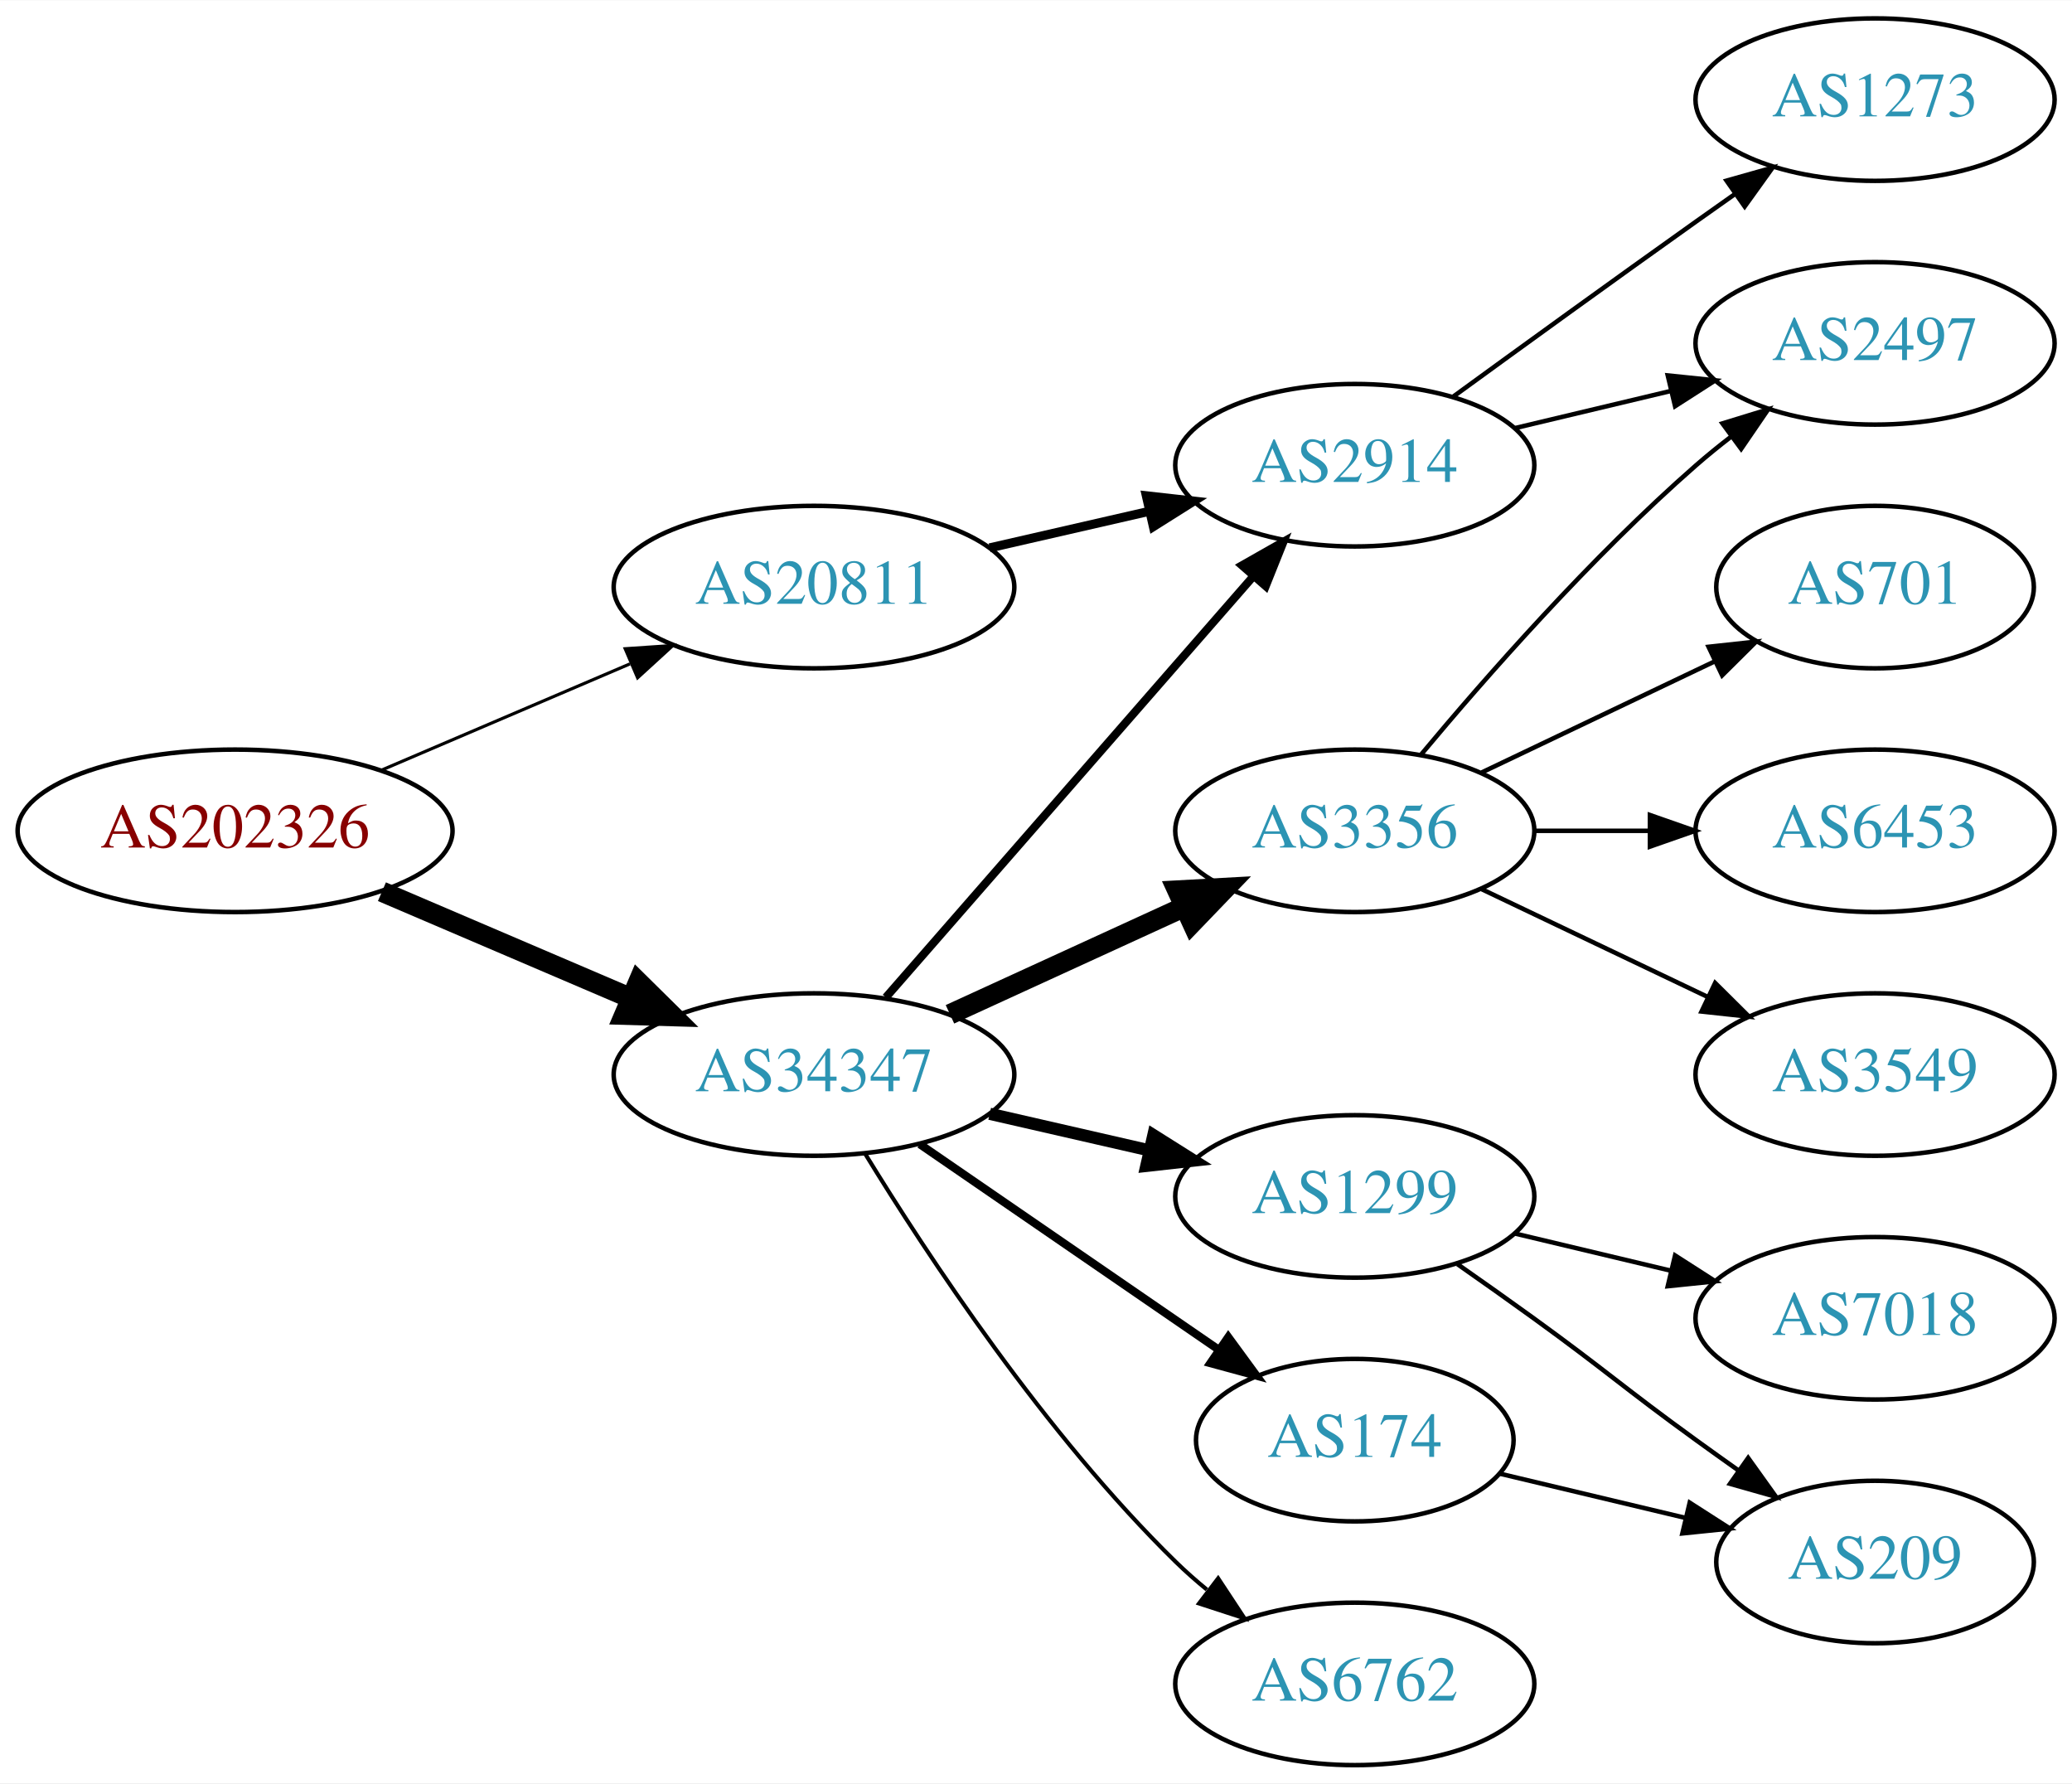
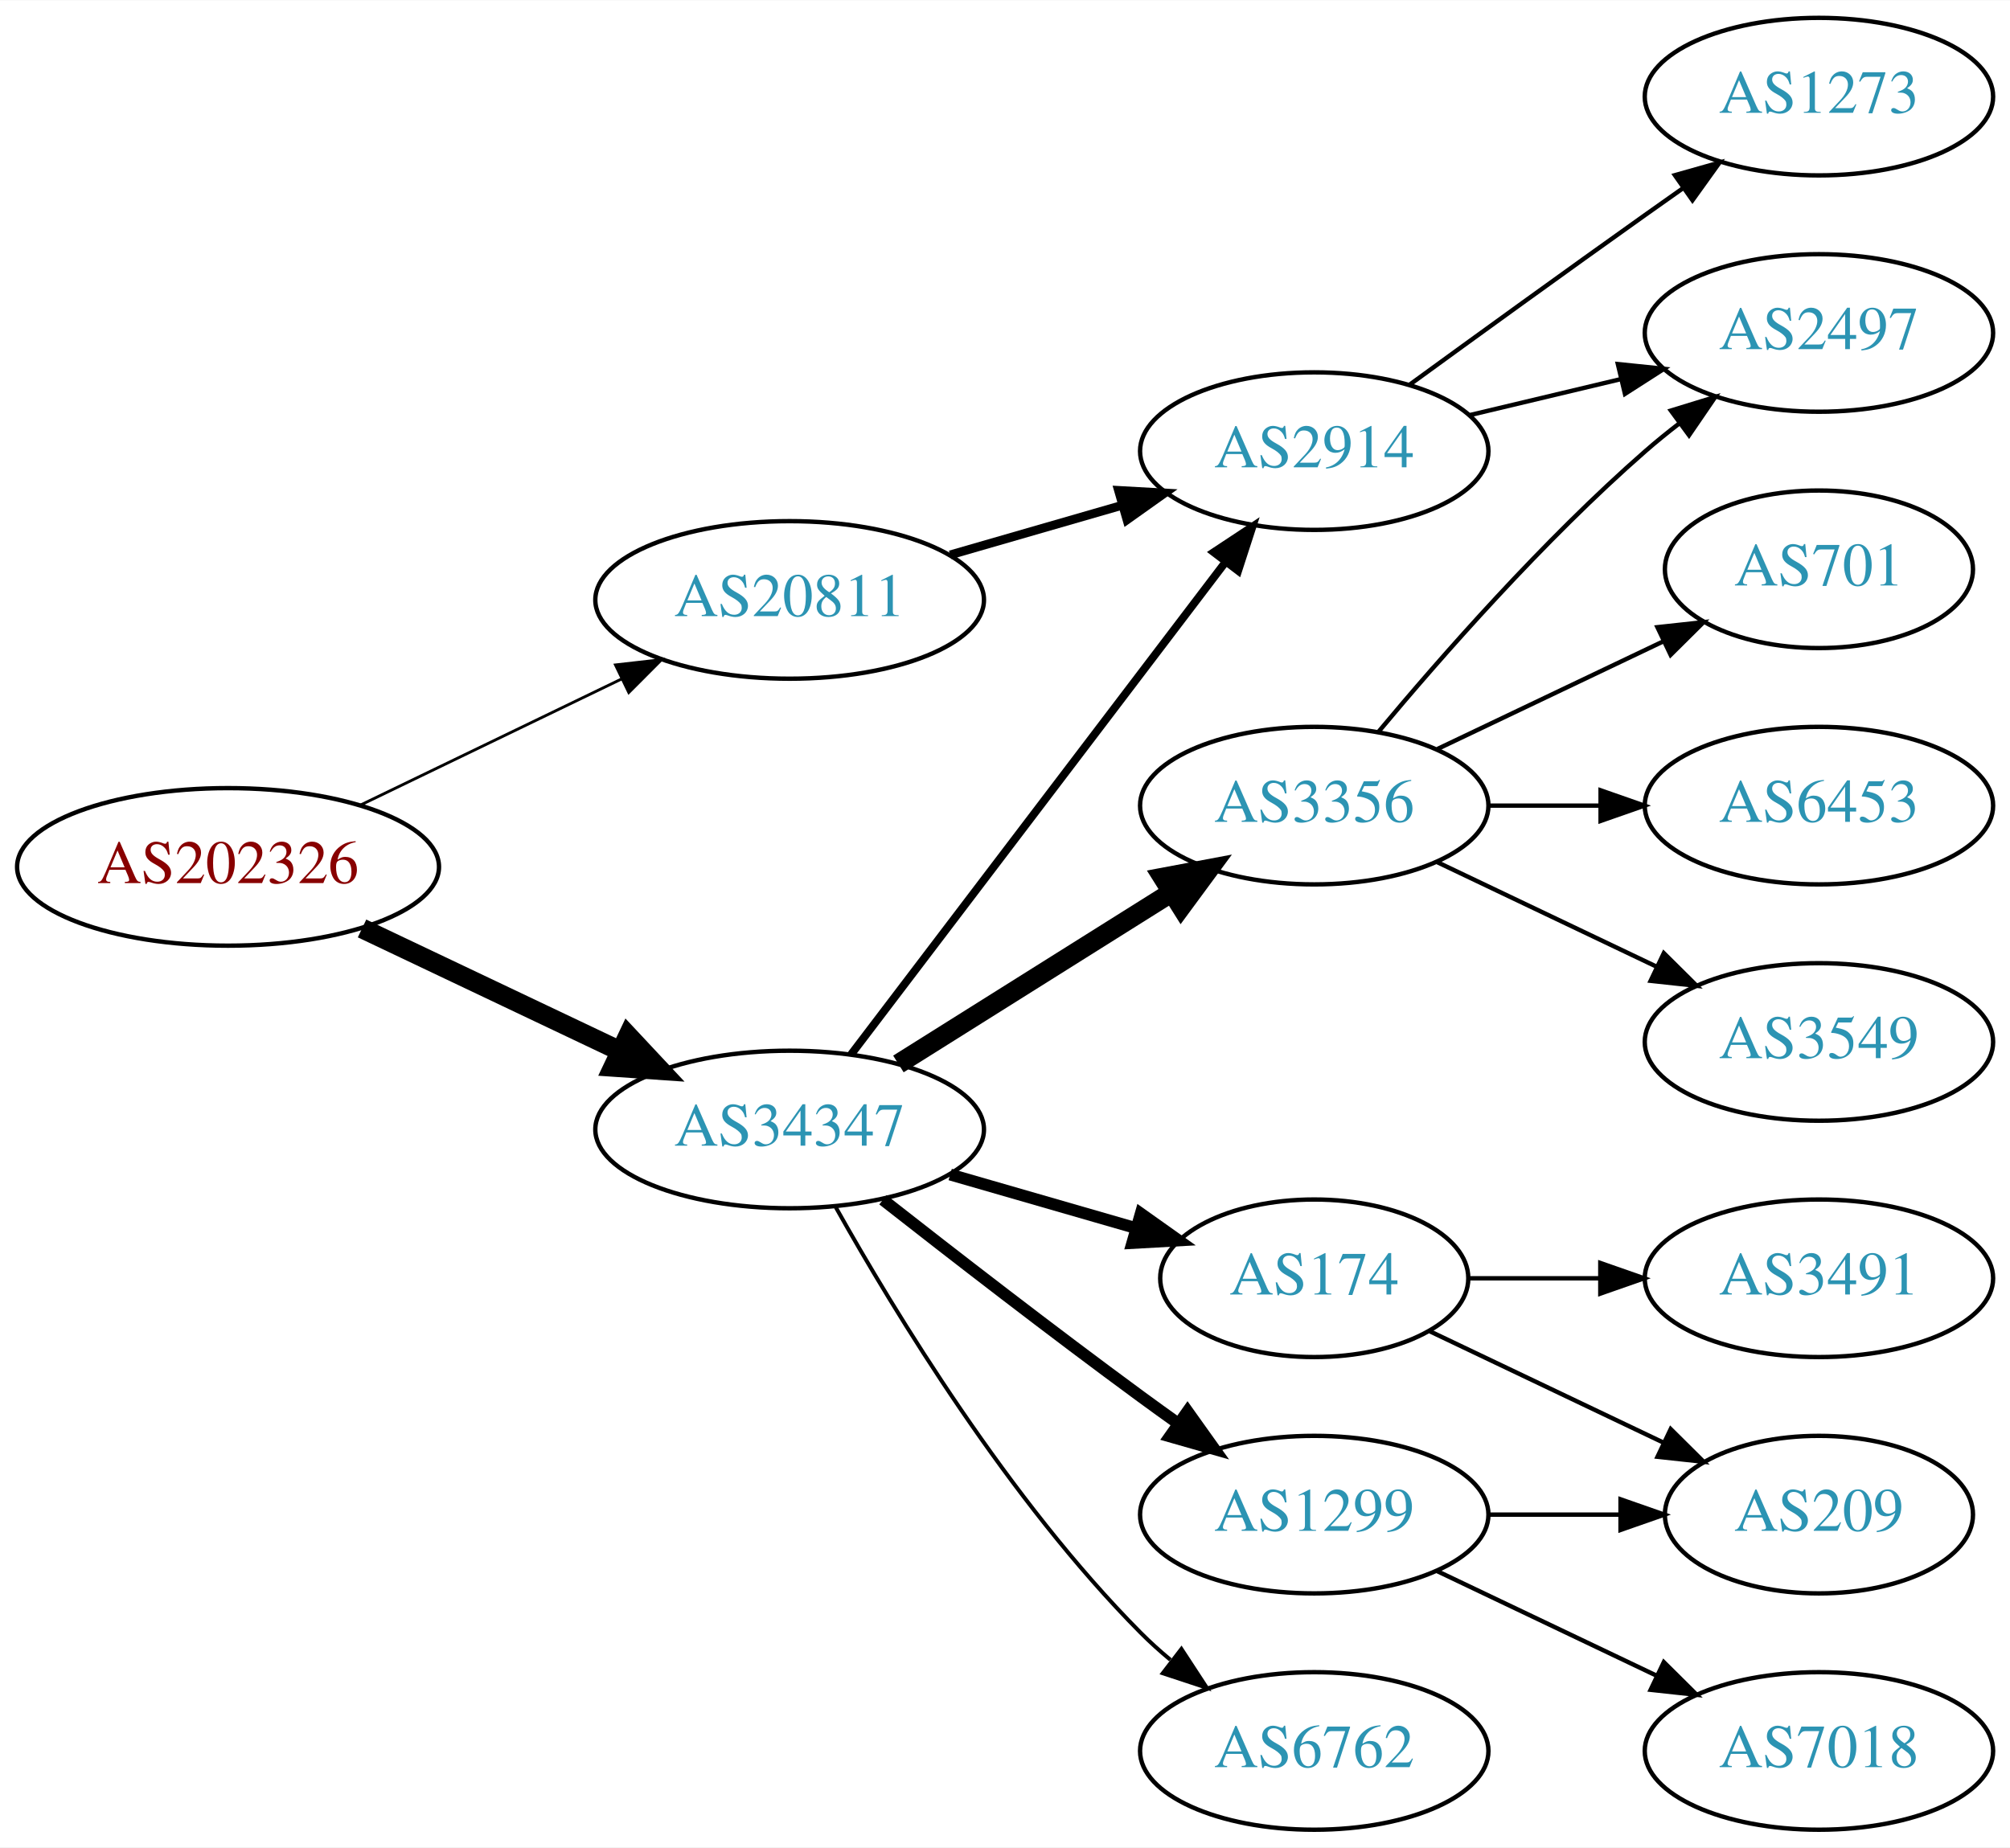
- <svg xmlns="http://www.w3.org/2000/svg" xmlns:xlink="http://www.w3.org/1999/xlink" width="459pt" height="395pt" viewBox="0.00 0.00 459.17 395.00">
-   <g id="graph0" class="graph" transform="scale(1 1) rotate(0) translate(4 391)">
-     <polygon fill="white" stroke="none" points="-4,4 -4,-391 455.17,-391 455.17,4 -4,4" />
+ <svg xmlns="http://www.w3.org/2000/svg" xmlns:xlink="http://www.w3.org/1999/xlink" width="459pt" height="422pt" viewBox="0.00 0.00 459.17 422.00">
+   <g id="graph0" class="graph" transform="scale(1 1) rotate(0) translate(4 418)">
+     <polygon fill="white" stroke="none" points="-4,4 -4,-418 455.17,-418 455.17,4 -4,4" />
    <g id="node1" class="node">
      <g id="a_node1">
        <a xlink:href="/asn/202326" xlink:title="AS202326 ~ odissea [AT]">
-           <ellipse fill="#ffffff" stroke="black" cx="48.096" cy="-207" rx="48.192" ry="18" />
-           <text text-anchor="middle" x="48.096" y="-203.3" font-family="Times,serif" font-size="14.00" fill="#880000">AS202326</text>
+           <ellipse fill="#ffffff" stroke="black" cx="48.096" cy="-220" rx="48.192" ry="18" />
+           <text text-anchor="middle" x="48.096" y="-216.3" font-family="Times,serif" font-size="14.00" fill="#880000">AS202326</text>
        </a>
      </g>
    </g>
    <g id="node2" class="node">
      <g id="a_node2">
        <a xlink:href="/asn/20811" xlink:title="AS20811 ~ Brennercom S.p.A. [IT]">
-           <ellipse fill="#ffffff" stroke="black" cx="176.388" cy="-261" rx="44.393" ry="18" />
-           <text text-anchor="middle" x="176.388" y="-257.3" font-family="Times,serif" font-size="14.00" fill="#2c94b3">AS20811</text>
+           <ellipse fill="#ffffff" stroke="black" cx="176.388" cy="-281" rx="44.393" ry="18" />
+           <text text-anchor="middle" x="176.388" y="-277.3" font-family="Times,serif" font-size="14.00" fill="#2c94b3">AS20811</text>
        </a>
      </g>
    </g>
    <g id="edge1" class="edge">
-       <path fill="none" stroke="black" stroke-width="0.692" d="M80.639,-220.487C97.283,-227.604 117.873,-236.408 135.604,-243.989" />
-       <polygon fill="black" stroke="black" stroke-width="0.692" points="134.545,-247.343 145.116,-248.057 137.297,-240.907 134.545,-247.343" />
+       <path fill="none" stroke="black" stroke-width="0.643" d="M78.387,-234.148C96.171,-242.738 119.042,-253.784 138.108,-262.994" />
+       <polygon fill="black" stroke="black" stroke-width="0.643" points="136.597,-266.151 147.124,-267.348 139.641,-259.847 136.597,-266.151" />
    </g>
    <g id="node3" class="node">
      <g id="a_node3">
        <a xlink:href="/asn/34347" xlink:title="AS34347 ~ HALLAG Kommunal GmbH [AT]">
-           <ellipse fill="#ffffff" stroke="black" cx="176.388" cy="-153" rx="44.393" ry="18" />
-           <text text-anchor="middle" x="176.388" y="-149.3" font-family="Times,serif" font-size="14.00" fill="#2c94b3">AS34347</text>
+           <ellipse fill="#ffffff" stroke="black" cx="176.388" cy="-160" rx="44.393" ry="18" />
+           <text text-anchor="middle" x="176.388" y="-156.3" font-family="Times,serif" font-size="14.00" fill="#2c94b3">AS34347</text>
        </a>
      </g>
    </g>
    <g id="edge2" class="edge">
-       <path fill="none" stroke="black" stroke-width="4.5" d="M80.639,-193.513C97.283,-186.396 117.873,-177.592 135.604,-170.011" />
-       <polygon fill="black" stroke="black" stroke-width="4.5" points="137.469,-173.495 145.116,-165.943 134.373,-166.255 137.469,-173.495" />
+       <path fill="none" stroke="black" stroke-width="4.5" d="M78.706,-205.933C96.294,-197.577 118.772,-186.898 137.627,-177.94" />
+       <polygon fill="black" stroke="black" stroke-width="4.5" points="139.49,-181.414 146.832,-173.566 136.11,-174.301 139.49,-181.414" />
    </g>
    <g id="node4" class="node">
      <g id="a_node4">
        <a xlink:href="/asn/2914" xlink:title="AS2914 ~ NTT America, Inc. [US]">
-           <ellipse fill="#ffffff" stroke="black" cx="296.23" cy="-288" rx="39.794" ry="18" />
-           <text text-anchor="middle" x="296.23" y="-284.3" font-family="Times,serif" font-size="14.00" fill="#2c94b3">AS2914</text>
+           <ellipse fill="#ffffff" stroke="black" cx="296.23" cy="-315" rx="39.794" ry="18" />
+           <text text-anchor="middle" x="296.23" y="-311.3" font-family="Times,serif" font-size="14.00" fill="#2c94b3">AS2914</text>
        </a>
      </g>
    </g>
    <g id="edge3" class="edge">
-       <path fill="none" stroke="black" stroke-width="2" d="M215.322,-269.692C226.563,-272.267 238.976,-275.111 250.599,-277.774" />
-       <polygon fill="black" stroke="black" stroke-width="2" points="250.031,-281.235 260.56,-280.057 251.595,-274.412 250.031,-281.235" />
-     </g>
-     <g id="edge9" class="edge">
-       <path fill="none" stroke="black" stroke-width="1.8" d="M192.312,-170.098C212.855,-193.631 249.974,-236.155 273.571,-263.187" />
-       <polygon fill="black" stroke="black" stroke-width="1.8" points="271.214,-265.809 280.426,-271.041 276.487,-261.206 271.214,-265.809" />
+       <path fill="none" stroke="black" stroke-width="2" d="M213.064,-291.293C225.48,-294.876 239.536,-298.931 252.466,-302.662" />
+       <polygon fill="black" stroke="black" stroke-width="2" points="251.511,-306.029 262.09,-305.438 253.452,-299.303 251.511,-306.029" />
+     </g>
+     <g id="edge6" class="edge">
+       <path fill="none" stroke="black" stroke-width="1.8" d="M190.449,-177.18C211.154,-204.414 251.632,-257.654 275.766,-289.399" />
+       <polygon fill="black" stroke="black" stroke-width="1.8" points="273.272,-291.901 282.11,-297.743 278.844,-287.664 273.272,-291.901" />
    </g>
    <g id="node7" class="node">
      <g id="a_node7">
-         <a xlink:href="/asn/1299" xlink:title="AS1299 ~ Telia Carrier [EU]">
-           <ellipse fill="#ffffff" stroke="black" cx="296.23" cy="-126" rx="39.794" ry="18" />
-           <text text-anchor="middle" x="296.23" y="-122.3" font-family="Times,serif" font-size="14.00" fill="#2c94b3">AS1299</text>
-         </a>
-       </g>
-     </g>
-     <g id="edge6" class="edge">
-       <path fill="none" stroke="black" stroke-width="2.7" d="M215.322,-144.308C226.563,-141.733 238.976,-138.889 250.599,-136.226" />
-       <polygon fill="black" stroke="black" stroke-width="2.7" points="251.595,-139.588 260.56,-133.943 250.031,-132.765 251.595,-139.588" />
+         <a xlink:href="/asn/3356" xlink:title="AS3356 ~ Level 3 Parent, LLC [US]">
+           <ellipse fill="#ffffff" stroke="black" cx="296.23" cy="-234" rx="39.794" ry="18" />
+           <text text-anchor="middle" x="296.23" y="-230.3" font-family="Times,serif" font-size="14.00" fill="#2c94b3">AS3356</text>
+         </a>
+       </g>
+     </g>
+     <g id="edge7" class="edge">
+       <path fill="none" stroke="black" stroke-width="4.5" d="M201.235,-174.975C219.198,-186.255 243.999,-201.829 263.615,-214.147" />
+       <polygon fill="black" stroke="black" stroke-width="4.5" points="261.658,-217.567 272.22,-219.551 265.846,-210.898 261.658,-217.567" />
    </g>
    <g id="node8" class="node">
      <g id="a_node8">
        <a xlink:href="/asn/174" xlink:title="AS174 ~ Cogent Communications [US]">
-           <ellipse fill="#ffffff" stroke="black" cx="296.23" cy="-72" rx="35.194" ry="18" />
-           <text text-anchor="middle" x="296.23" y="-68.3" font-family="Times,serif" font-size="14.00" fill="#2c94b3">AS174</text>
-         </a>
-       </g>
-     </g>
-     <g id="edge7" class="edge">
-       <path fill="none" stroke="black" stroke-width="1.8" d="M199.83,-137.574C218.645,-124.641 245.642,-106.085 266.118,-92.01" />
-       <polygon fill="black" stroke="black" stroke-width="1.8" points="268.193,-94.831 274.451,-86.282 264.228,-89.063 268.193,-94.831" />
+           <ellipse fill="#ffffff" stroke="black" cx="296.23" cy="-126" rx="35.194" ry="18" />
+           <text text-anchor="middle" x="296.23" y="-122.3" font-family="Times,serif" font-size="14.00" fill="#2c94b3">AS174</text>
+         </a>
+       </g>
+     </g>
+     <g id="edge8" class="edge">
+       <path fill="none" stroke="black" stroke-width="2.7" d="M213.064,-149.707C226.474,-145.838 241.797,-141.417 255.549,-137.449" />
+       <polygon fill="black" stroke="black" stroke-width="2.7" points="256.597,-140.789 265.235,-134.654 254.657,-134.064 256.597,-140.789" />
    </g>
    <g id="node9" class="node">
      <g id="a_node9">
-         <a xlink:href="/asn/3356" xlink:title="AS3356 ~ Level 3 Parent, LLC [US]">
-           <ellipse fill="#ffffff" stroke="black" cx="296.23" cy="-207" rx="39.794" ry="18" />
-           <text text-anchor="middle" x="296.23" y="-203.3" font-family="Times,serif" font-size="14.00" fill="#2c94b3">AS3356</text>
-         </a>
-       </g>
-     </g>
-     <g id="edge8" class="edge">
-       <path fill="none" stroke="black" stroke-width="4.5" d="M206.517,-166.348C222.128,-173.502 241.526,-182.391 258.198,-190.03" />
-       <polygon fill="black" stroke="black" stroke-width="4.5" points="256.919,-193.775 267.65,-194.362 260.199,-186.616 256.919,-193.775" />
+         <a xlink:href="/asn/1299" xlink:title="AS1299 ~ Telia Carrier [EU]">
+           <ellipse fill="#ffffff" stroke="black" cx="296.23" cy="-72" rx="39.794" ry="18" />
+           <text text-anchor="middle" x="296.23" y="-68.3" font-family="Times,serif" font-size="14.00" fill="#2c94b3">AS1299</text>
+         </a>
+       </g>
+     </g>
+     <g id="edge9" class="edge">
+       <path fill="none" stroke="black" stroke-width="2.7" d="M197.701,-143.937C213.583,-131.481 236.295,-113.888 256.584,-99 259.374,-96.953 262.296,-94.845 265.232,-92.753" />
+       <polygon fill="black" stroke="black" stroke-width="2.7" points="267.286,-95.587 273.438,-86.961 263.25,-89.868 267.286,-95.587" />
    </g>
    <g id="node10" class="node">
      <g id="a_node10">
        <a xlink:href="/asn/6762" xlink:title="AS6762 ~ TELECOM ITALIA SPARKLE S.p.A. [IT]">
          <ellipse fill="#ffffff" stroke="black" cx="296.23" cy="-18" rx="39.794" ry="18" />
          <text text-anchor="middle" x="296.23" y="-14.3" font-family="Times,serif" font-size="14.00" fill="#2c94b3">AS6762</text>
        </a>
      </g>
    </g>
    <g id="edge10" class="edge">
-       <path fill="none" stroke="black" stroke-width="0.9" d="M187.653,-135.56C201.462,-113.009 227.651,-73.278 256.584,-45 258.724,-42.908 261.041,-40.863 263.441,-38.895" />
-       <polygon fill="black" stroke="black" stroke-width="0.9" points="265.951,-41.382 271.782,-32.536 261.708,-35.815 265.951,-41.382" />
+       <path fill="none" stroke="black" stroke-width="0.9" d="M186.947,-142.196C200.359,-118.274 226.517,-75.27 256.584,-45 258.693,-42.877 260.987,-40.809 263.372,-38.825" />
+       <polygon fill="black" stroke="black" stroke-width="0.9" points="265.888,-41.306 271.686,-32.438 261.623,-35.755 265.888,-41.306" />
    </g>
    <g id="node5" class="node">
      <g id="a_node5">
        <a xlink:href="/asn/1273" xlink:title="AS1273 ~ Vodafone Group PLC [EU]">
-           <ellipse fill="#ffffff" stroke="black" cx="411.523" cy="-369" rx="39.794" ry="18" />
-           <text text-anchor="middle" x="411.523" y="-365.3" font-family="Times,serif" font-size="14.00" fill="#2c94b3">AS1273</text>
+           <ellipse fill="#ffffff" stroke="black" cx="411.523" cy="-396" rx="39.794" ry="18" />
+           <text text-anchor="middle" x="411.523" y="-392.3" font-family="Times,serif" font-size="14.00" fill="#2c94b3">AS1273</text>
        </a>
      </g>
    </g>
    <g id="edge4" class="edge">
-       <path fill="none" stroke="black" d="M318.078,-303.222C333.012,-314.091 353.626,-329.025 371.877,-342 374.697,-344.005 377.64,-346.085 380.588,-348.159" />
-       <polygon fill="black" stroke="black" points="378.616,-351.05 388.813,-353.926 382.634,-345.319 378.616,-351.05" />
+       <path fill="none" stroke="black" d="M318.078,-330.222C333.012,-341.091 353.626,-356.025 371.877,-369 374.697,-371.005 377.64,-373.085 380.588,-375.159" />
+       <polygon fill="black" stroke="black" points="378.616,-378.05 388.813,-380.926 382.634,-372.319 378.616,-378.05" />
    </g>
    <g id="node6" class="node">
      <g id="a_node6">
        <a xlink:href="/asn/2497" xlink:title="AS2497 ~ Internet Initiative Japan Inc. [JP]">
-           <ellipse fill="#ffffff" stroke="black" cx="411.523" cy="-315" rx="39.794" ry="18" />
-           <text text-anchor="middle" x="411.523" y="-311.3" font-family="Times,serif" font-size="14.00" fill="#2c94b3">AS2497</text>
+           <ellipse fill="#ffffff" stroke="black" cx="411.523" cy="-342" rx="39.794" ry="18" />
+           <text text-anchor="middle" x="411.523" y="-338.3" font-family="Times,serif" font-size="14.00" fill="#2c94b3">AS2497</text>
        </a>
      </g>
    </g>
    <g id="edge5" class="edge">
-       <path fill="none" stroke="black" d="M331.837,-296.248C342.709,-298.838 354.863,-301.735 366.305,-304.462" />
-       <polygon fill="black" stroke="black" points="365.589,-307.889 376.128,-306.803 367.212,-301.08 365.589,-307.889" />
+       <path fill="none" stroke="black" d="M331.837,-323.248C342.709,-325.838 354.863,-328.735 366.305,-331.462" />
+       <polygon fill="black" stroke="black" points="365.589,-334.889 376.128,-333.803 367.212,-328.08 365.589,-334.889" />
+     </g>
+     <g id="edge11" class="edge">
+       <path fill="none" stroke="black" d="M310.86,-250.817C325.143,-267.929 348.689,-294.745 371.877,-315 374.342,-317.154 376.981,-319.294 379.678,-321.372" />
+       <polygon fill="black" stroke="black" points="377.703,-324.264 387.832,-327.37 381.851,-318.625 377.703,-324.264" />
    </g>
    <g id="node11" class="node">
      <g id="a_node11">
-         <a xlink:href="/asn/7018" xlink:title="AS7018 ~ AT&amp;T Services, Inc. [US]">
-           <ellipse fill="#ffffff" stroke="black" cx="411.523" cy="-99" rx="39.794" ry="18" />
-           <text text-anchor="middle" x="411.523" y="-95.3" font-family="Times,serif" font-size="14.00" fill="#2c94b3">AS7018</text>
-         </a>
-       </g>
-     </g>
-     <g id="edge11" class="edge">
-       <path fill="none" stroke="black" d="M331.837,-117.752C342.709,-115.162 354.863,-112.265 366.305,-109.538" />
-       <polygon fill="black" stroke="black" points="367.212,-112.92 376.128,-107.197 365.589,-106.111 367.212,-112.92" />
+         <a xlink:href="/asn/701" xlink:title="AS701 ~ UUNET [US]">
+           <ellipse fill="#ffffff" stroke="black" cx="411.523" cy="-288" rx="35.194" ry="18" />
+           <text text-anchor="middle" x="411.523" y="-284.3" font-family="Times,serif" font-size="14.00" fill="#2c94b3">AS701</text>
+         </a>
+       </g>
+     </g>
+     <g id="edge12" class="edge">
+       <path fill="none" stroke="black" d="M324.367,-246.934C339.798,-254.29 359.284,-263.577 375.819,-271.459" />
+       <polygon fill="black" stroke="black" points="374.628,-274.768 385.161,-275.911 377.64,-268.449 374.628,-274.768" />
    </g>
    <g id="node12" class="node">
      <g id="a_node12">
-         <a xlink:href="/asn/209" xlink:title="AS209 ~ CenturyLink Communications, LLC [US]">
-           <ellipse fill="#ffffff" stroke="black" cx="411.523" cy="-45" rx="35.194" ry="18" />
-           <text text-anchor="middle" x="411.523" y="-41.3" font-family="Times,serif" font-size="14.00" fill="#2c94b3">AS209</text>
-         </a>
-       </g>
-     </g>
-     <g id="edge12" class="edge">
-       <path fill="none" stroke="black" d="M318.987,-110.991C324.522,-107.121 330.44,-102.936 335.877,-99 352.076,-87.271 355.677,-83.729 371.877,-72 374.905,-69.807 378.084,-67.537 381.263,-65.287" />
-       <polygon fill="black" stroke="black" points="383.405,-68.059 389.573,-59.445 379.379,-62.333 383.405,-68.059" />
+         <a xlink:href="/asn/6453" xlink:title="AS6453 ~ TATA COMMUNICATIONS (AMERICA) INC [US]">
+           <ellipse fill="#ffffff" stroke="black" cx="411.523" cy="-234" rx="39.794" ry="18" />
+           <text text-anchor="middle" x="411.523" y="-230.3" font-family="Times,serif" font-size="14.00" fill="#2c94b3">AS6453</text>
+         </a>
+       </g>
    </g>
    <g id="edge13" class="edge">
-       <path fill="none" stroke="black" d="M328.488,-64.551C341.118,-61.541 355.872,-58.024 369.358,-54.81" />
-       <polygon fill="black" stroke="black" points="370.451,-58.148 379.367,-52.425 368.828,-51.339 370.451,-58.148" />
-     </g>
-     <g id="edge17" class="edge">
-       <path fill="none" stroke="black" d="M310.86,-223.817C325.143,-240.929 348.689,-267.745 371.877,-288 374.342,-290.154 376.981,-292.294 379.678,-294.372" />
-       <polygon fill="black" stroke="black" points="377.703,-297.264 387.832,-300.37 381.851,-291.625 377.703,-297.264" />
+       <path fill="none" stroke="black" d="M335.902,-234C344.105,-234 352.869,-234 361.401,-234" />
+       <polygon fill="black" stroke="black" points="361.641,-237.5 371.641,-234 361.641,-230.5 361.641,-237.5" />
    </g>
    <g id="node13" class="node">
      <g id="a_node13">
-         <a xlink:href="/asn/701" xlink:title="AS701 ~ UUNET [US]">
-           <ellipse fill="#ffffff" stroke="black" cx="411.523" cy="-261" rx="35.194" ry="18" />
-           <text text-anchor="middle" x="411.523" y="-257.3" font-family="Times,serif" font-size="14.00" fill="#2c94b3">AS701</text>
+         <a xlink:href="/asn/3549" xlink:title="AS3549 ~ Level 3 Parent, LLC [US]">
+           <ellipse fill="#ffffff" stroke="black" cx="411.523" cy="-180" rx="39.794" ry="18" />
+           <text text-anchor="middle" x="411.523" y="-176.3" font-family="Times,serif" font-size="14.00" fill="#2c94b3">AS3549</text>
        </a>
      </g>
    </g>
    <g id="edge14" class="edge">
-       <path fill="none" stroke="black" d="M324.367,-219.934C339.798,-227.29 359.284,-236.577 375.819,-244.459" />
-       <polygon fill="black" stroke="black" points="374.628,-247.768 385.161,-248.911 377.64,-241.449 374.628,-247.768" />
+       <path fill="none" stroke="black" d="M324.367,-221.066C339.361,-213.919 358.182,-204.948 374.405,-197.215" />
+       <polygon fill="black" stroke="black" points="376.087,-200.291 383.608,-192.829 373.075,-193.972 376.087,-200.291" />
    </g>
    <g id="node14" class="node">
      <g id="a_node14">
-         <a xlink:href="/asn/6453" xlink:title="AS6453 ~ TATA COMMUNICATIONS (AMERICA) INC [US]">
-           <ellipse fill="#ffffff" stroke="black" cx="411.523" cy="-207" rx="39.794" ry="18" />
-           <text text-anchor="middle" x="411.523" y="-203.3" font-family="Times,serif" font-size="14.00" fill="#2c94b3">AS6453</text>
+         <a xlink:href="/asn/3491" xlink:title="AS3491 ~ PCCW Global, Inc. [US]">
+           <ellipse fill="#ffffff" stroke="black" cx="411.523" cy="-126" rx="39.794" ry="18" />
+           <text text-anchor="middle" x="411.523" y="-122.3" font-family="Times,serif" font-size="14.00" fill="#2c94b3">AS3491</text>
        </a>
      </g>
    </g>
    <g id="edge15" class="edge">
-       <path fill="none" stroke="black" d="M335.902,-207C344.105,-207 352.869,-207 361.401,-207" />
-       <polygon fill="black" stroke="black" points="361.641,-210.5 371.641,-207 361.641,-203.5 361.641,-210.5" />
+       <path fill="none" stroke="black" d="M331.529,-126C340.906,-126 351.257,-126 361.291,-126" />
+       <polygon fill="black" stroke="black" points="361.58,-129.5 371.58,-126 361.58,-122.5 361.58,-129.5" />
    </g>
    <g id="node15" class="node">
      <g id="a_node15">
-         <a xlink:href="/asn/3549" xlink:title="AS3549 ~ Level 3 Parent, LLC [US]">
-           <ellipse fill="#ffffff" stroke="black" cx="411.523" cy="-153" rx="39.794" ry="18" />
-           <text text-anchor="middle" x="411.523" y="-149.3" font-family="Times,serif" font-size="14.00" fill="#2c94b3">AS3549</text>
+         <a xlink:href="/asn/209" xlink:title="AS209 ~ CenturyLink Communications, LLC [US]">
+           <ellipse fill="#ffffff" stroke="black" cx="411.523" cy="-72" rx="35.194" ry="18" />
+           <text text-anchor="middle" x="411.523" y="-68.3" font-family="Times,serif" font-size="14.00" fill="#2c94b3">AS209</text>
        </a>
      </g>
    </g>
    <g id="edge16" class="edge">
-       <path fill="none" stroke="black" d="M324.367,-194.066C339.361,-186.919 358.182,-177.948 374.405,-170.215" />
-       <polygon fill="black" stroke="black" points="376.087,-173.291 383.608,-165.829 373.075,-166.972 376.087,-173.291" />
+       <path fill="none" stroke="black" d="M322.655,-113.881C338.398,-106.378 358.82,-96.644 376.013,-88.449" />
+       <polygon fill="black" stroke="black" points="377.662,-91.54 385.183,-84.078 374.65,-85.221 377.662,-91.54" />
+     </g>
+     <g id="edge18" class="edge">
+       <path fill="none" stroke="black" d="M335.902,-72C345.608,-72 356.098,-72 366.061,-72" />
+       <polygon fill="black" stroke="black" points="366.198,-75.5 376.198,-72 366.198,-68.5 366.198,-75.5" />
+     </g>
+     <g id="node16" class="node">
+       <g id="a_node16">
+         <a xlink:href="/asn/7018" xlink:title="AS7018 ~ AT&amp;T Services, Inc. [US]">
+           <ellipse fill="#ffffff" stroke="black" cx="411.523" cy="-18" rx="39.794" ry="18" />
+           <text text-anchor="middle" x="411.523" y="-14.3" font-family="Times,serif" font-size="14.00" fill="#2c94b3">AS7018</text>
+         </a>
+       </g>
+     </g>
+     <g id="edge17" class="edge">
+       <path fill="none" stroke="black" d="M324.367,-59.066C339.361,-51.919 358.182,-42.948 374.405,-35.215" />
+       <polygon fill="black" stroke="black" points="376.087,-38.291 383.608,-30.829 373.075,-31.972 376.087,-38.291" />
    </g>
  </g>
</svg>
